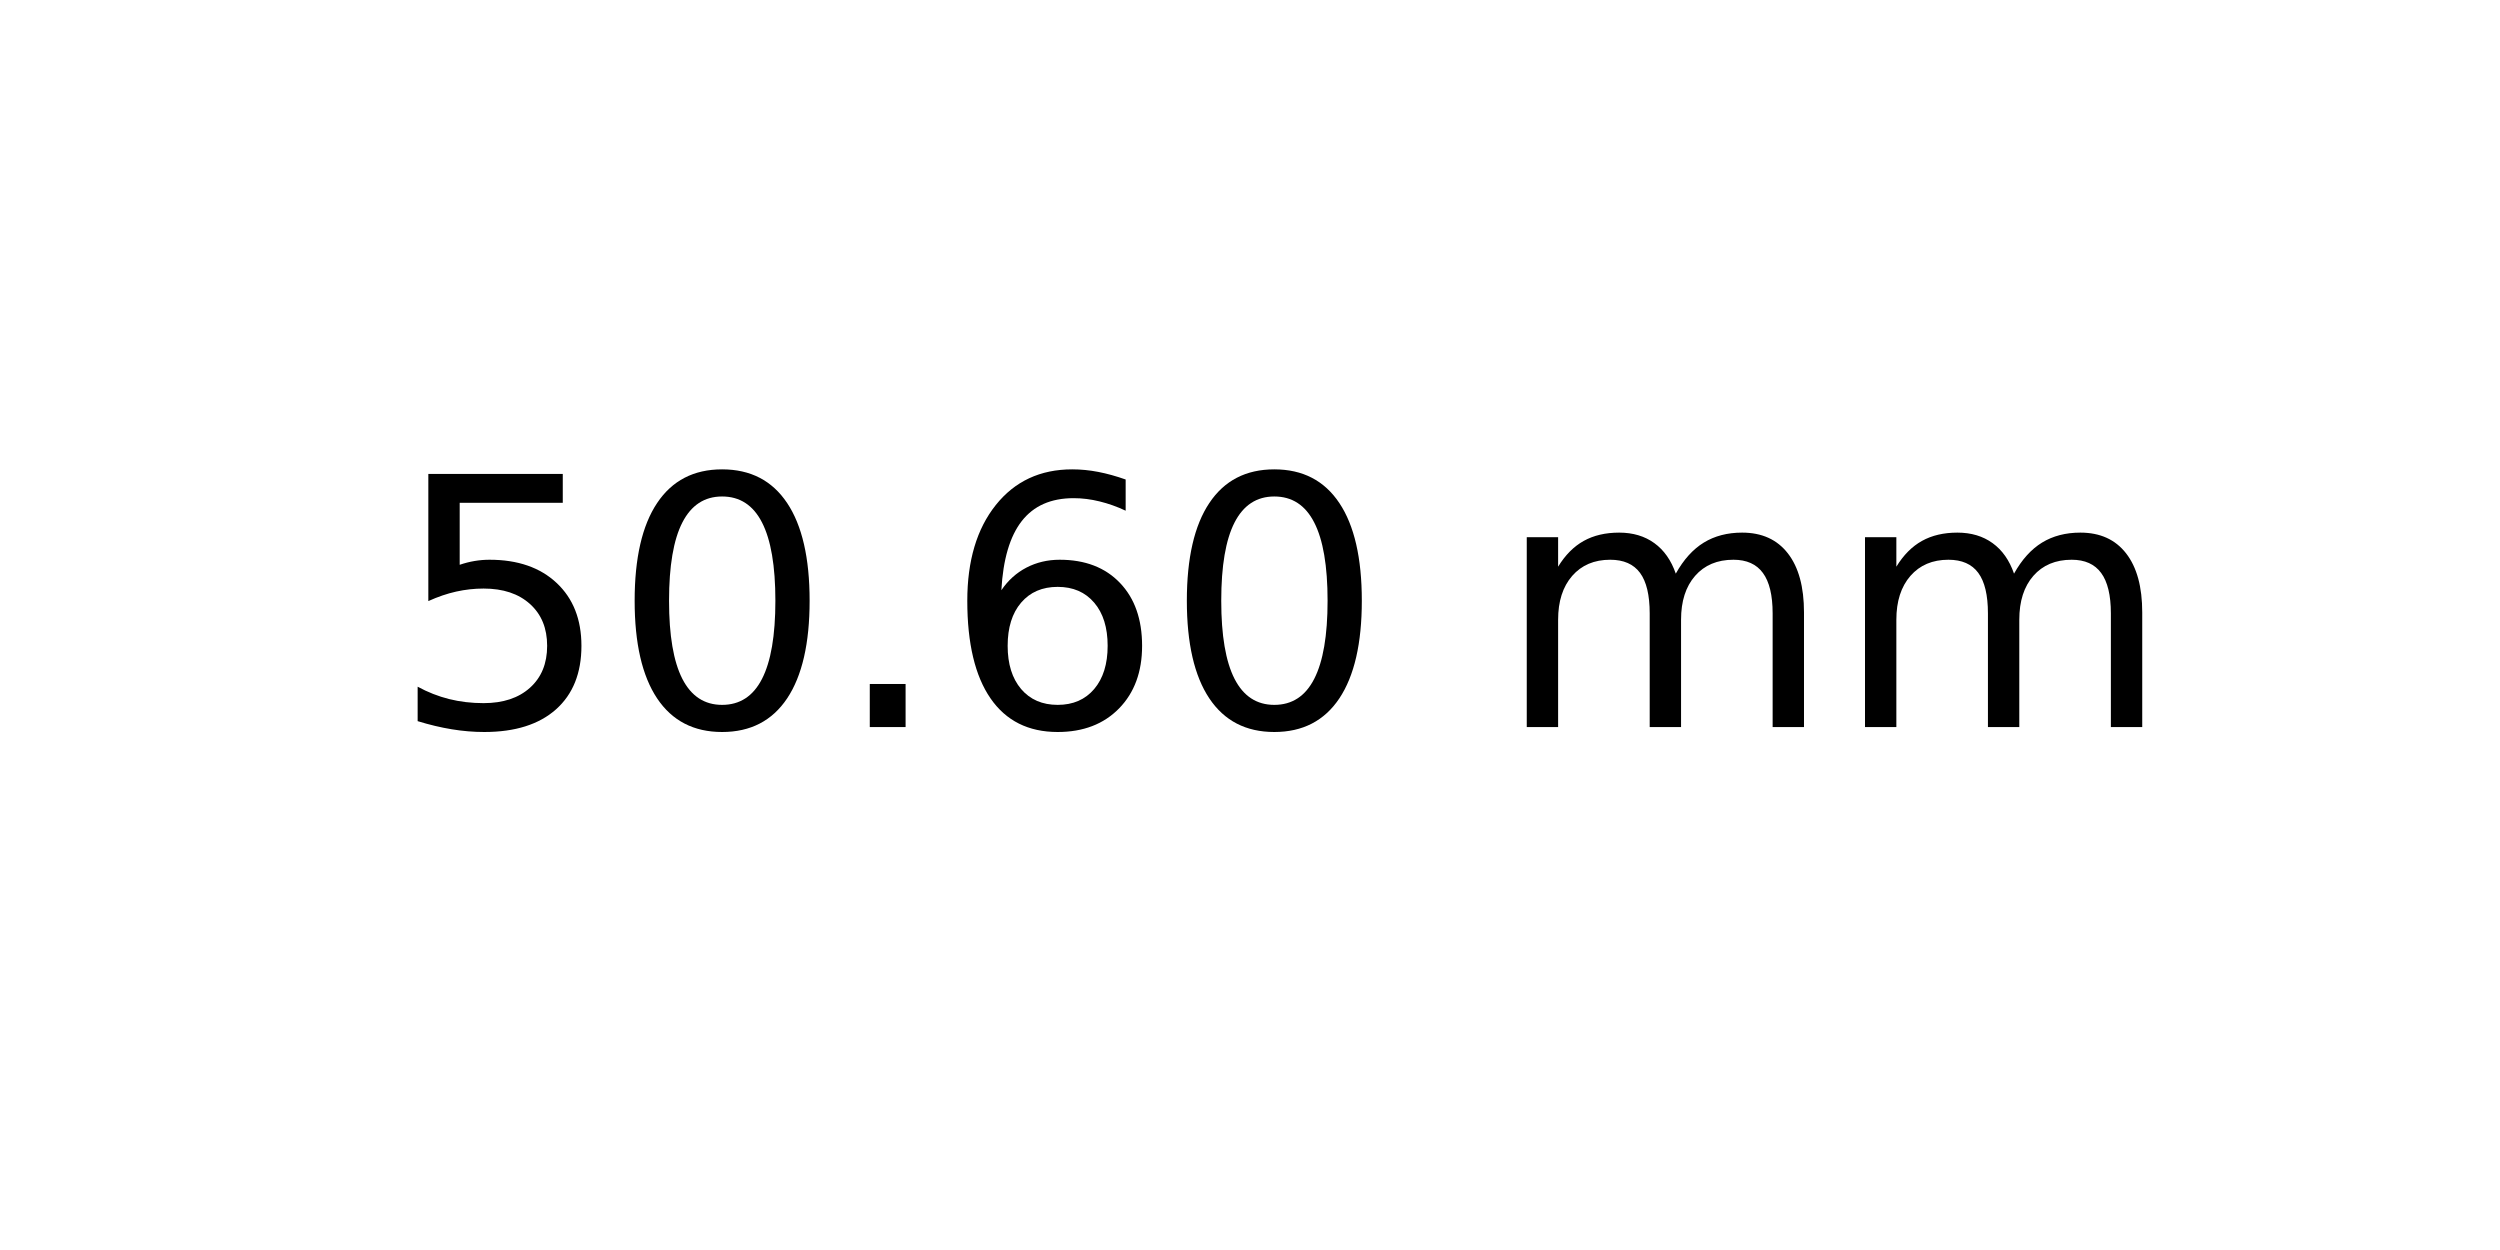
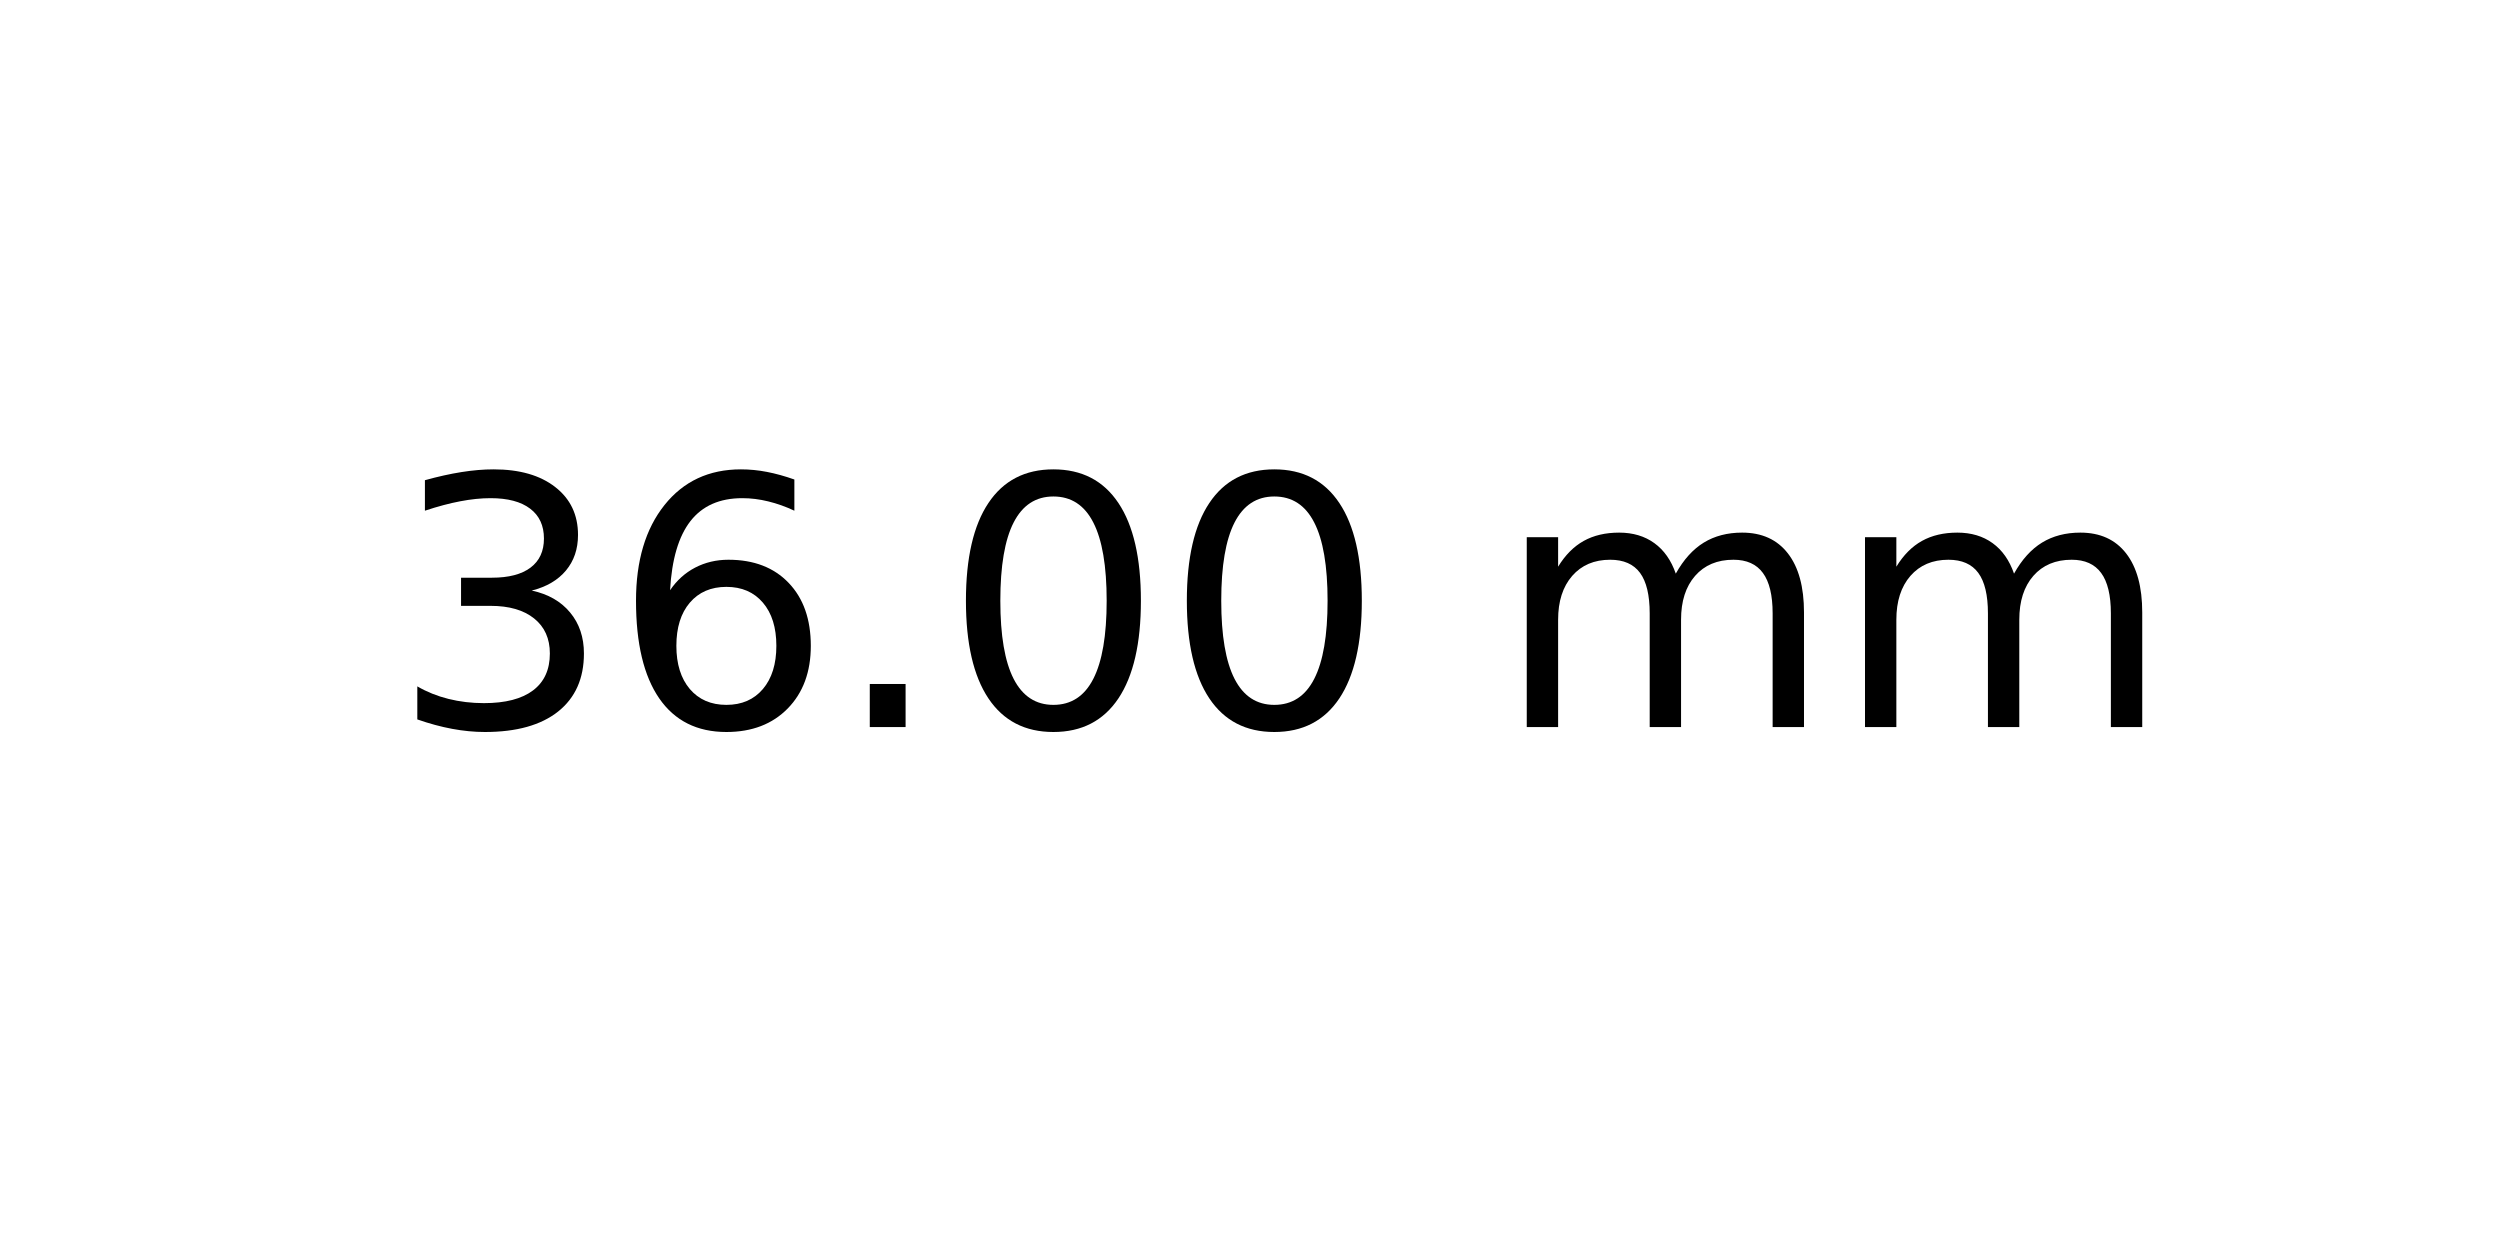
<svg xmlns="http://www.w3.org/2000/svg" xmlns:xlink="http://www.w3.org/1999/xlink" width="72pt" height="36pt" viewBox="0 0 72 36" version="1.1">
  <defs>
    <style type="text/css">*{stroke-linejoin: round; stroke-linecap: butt}</style>
  </defs>
  <g id="figure_1">
    <g id="axes_1">
      <g id="text_1">
        <g transform="translate(11.25625 20.93937) scale(0.1 -0.1)">
          <defs>
-             <path id="DejaVuSans-35" d="M 691 4666  L 3169 4666  L 3169 4134  L 1269 4134  L 1269 2991  Q 1406 3038 1543 3061  Q 1681 3084 1819 3084  Q 2600 3084 3056 2656  Q 3513 2228 3513 1497  Q 3513 744 3044 326  Q 2575 -91 1722 -91  Q 1428 -91 1123 -41  Q 819 9 494 109  L 494 744  Q 775 591 1075 516  Q 1375 441 1709 441  Q 2250 441 2565 725  Q 2881 1009 2881 1497  Q 2881 1984 2565 2268  Q 2250 2553 1709 2553  Q 1456 2553 1204 2497  Q 953 2441 691 2322  L 691 4666  z " transform="scale(0.015625)" />
+             <path id="DejaVuSans-33" d="M 2597 2516  Q 3050 2419 3304 2112  Q 3559 1806 3559 1356  Q 3559 666 3084 287  Q 2609 -91 1734 -91  Q 1441 -91 1130 -33  Q 819 25 488 141  L 488 750  Q 750 597 1062 519  Q 1375 441 1716 441  Q 2309 441 2620 675  Q 2931 909 2931 1356  Q 2931 1769 2642 2001  Q 2353 2234 1838 2234  L 1294 2234  L 1294 2753  L 1863 2753  Q 2328 2753 2575 2939  Q 2822 3125 2822 3475  Q 2822 3834 2567 4026  Q 2313 4219 1838 4219  Q 1578 4219 1281 4162  Q 984 4106 628 3988  L 628 4550  Q 988 4650 1302 4700  Q 1616 4750 1894 4750  Q 2613 4750 3031 4423  Q 3450 4097 3450 3541  Q 3450 3153 3228 2886  Q 3006 2619 2597 2516  z " transform="scale(0.015625)" />
+             <path id="DejaVuSans-36" d="M 2113 2584  Q 1688 2584 1439 2293  Q 1191 2003 1191 1497  Q 1191 994 1439 701  Q 1688 409 2113 409  Q 2538 409 2786 701  Q 3034 994 3034 1497  Q 3034 2003 2786 2293  Q 2538 2584 2113 2584  z M 3366 4563  L 3366 3988  Q 3128 4100 2886 4159  Q 2644 4219 2406 4219  Q 1781 4219 1451 3797  Q 1122 3375 1075 2522  Q 1259 2794 1537 2939  Q 1816 3084 2150 3084  Q 2853 3084 3261 2657  Q 3669 2231 3669 1497  Q 3669 778 3244 343  Q 2819 -91 2113 -91  Q 1303 -91 875 529  Q 447 1150 447 2328  Q 447 3434 972 4092  Q 1497 4750 2381 4750  Q 2619 4750 2861 4703  Q 3103 4656 3366 4563  z " transform="scale(0.015625)" />
+             <path id="DejaVuSans-2e" d="M 684 794  L 1344 794  L 1344 0  L 684 0  L 684 794  z " transform="scale(0.015625)" />
            <path id="DejaVuSans-30" d="M 2034 4250  Q 1547 4250 1301 3770  Q 1056 3291 1056 2328  Q 1056 1369 1301 889  Q 1547 409 2034 409  Q 2525 409 2770 889  Q 3016 1369 3016 2328  Q 3016 3291 2770 3770  Q 2525 4250 2034 4250  z M 2034 4750  Q 2819 4750 3233 4129  Q 3647 3509 3647 2328  Q 3647 1150 3233 529  Q 2819 -91 2034 -91  Q 1250 -91 836 529  Q 422 1150 422 2328  Q 422 3509 836 4129  Q 1250 4750 2034 4750  z " transform="scale(0.015625)" />
-             <path id="DejaVuSans-2e" d="M 684 794  L 1344 794  L 1344 0  L 684 0  L 684 794  z " transform="scale(0.015625)" />
-             <path id="DejaVuSans-36" d="M 2113 2584  Q 1688 2584 1439 2293  Q 1191 2003 1191 1497  Q 1191 994 1439 701  Q 1688 409 2113 409  Q 2538 409 2786 701  Q 3034 994 3034 1497  Q 3034 2003 2786 2293  Q 2538 2584 2113 2584  z M 3366 4563  L 3366 3988  Q 3128 4100 2886 4159  Q 2644 4219 2406 4219  Q 1781 4219 1451 3797  Q 1122 3375 1075 2522  Q 1259 2794 1537 2939  Q 1816 3084 2150 3084  Q 2853 3084 3261 2657  Q 3669 2231 3669 1497  Q 3669 778 3244 343  Q 2819 -91 2113 -91  Q 1303 -91 875 529  Q 447 1150 447 2328  Q 447 3434 972 4092  Q 1497 4750 2381 4750  Q 2619 4750 2861 4703  Q 3103 4656 3366 4563  z " transform="scale(0.015625)" />
            <path id="DejaVuSans-20" transform="scale(0.015625)" />
            <path id="DejaVuSans-6d" d="M 3328 2828  Q 3544 3216 3844 3400  Q 4144 3584 4550 3584  Q 5097 3584 5394 3201  Q 5691 2819 5691 2113  L 5691 0  L 5113 0  L 5113 2094  Q 5113 2597 4934 2840  Q 4756 3084 4391 3084  Q 3944 3084 3684 2787  Q 3425 2491 3425 1978  L 3425 0  L 2847 0  L 2847 2094  Q 2847 2600 2669 2842  Q 2491 3084 2119 3084  Q 1678 3084 1418 2786  Q 1159 2488 1159 1978  L 1159 0  L 581 0  L 581 3500  L 1159 3500  L 1159 2956  Q 1356 3278 1631 3431  Q 1906 3584 2284 3584  Q 2666 3584 2933 3390  Q 3200 3197 3328 2828  z " transform="scale(0.015625)" />
          </defs>
-           <use xlink:href="#DejaVuSans-35" />
-           <use xlink:href="#DejaVuSans-30" x="63.623" />
+           <use xlink:href="#DejaVuSans-33" />
+           <use xlink:href="#DejaVuSans-36" x="63.623" />
          <use xlink:href="#DejaVuSans-2e" x="127.246" />
-           <use xlink:href="#DejaVuSans-36" x="159.033" />
+           <use xlink:href="#DejaVuSans-30" x="159.033" />
          <use xlink:href="#DejaVuSans-30" x="222.656" />
          <use xlink:href="#DejaVuSans-20" x="286.279" />
          <use xlink:href="#DejaVuSans-6d" x="318.066" />
          <use xlink:href="#DejaVuSans-6d" x="415.479" />
        </g>
      </g>
    </g>
  </g>
</svg>
